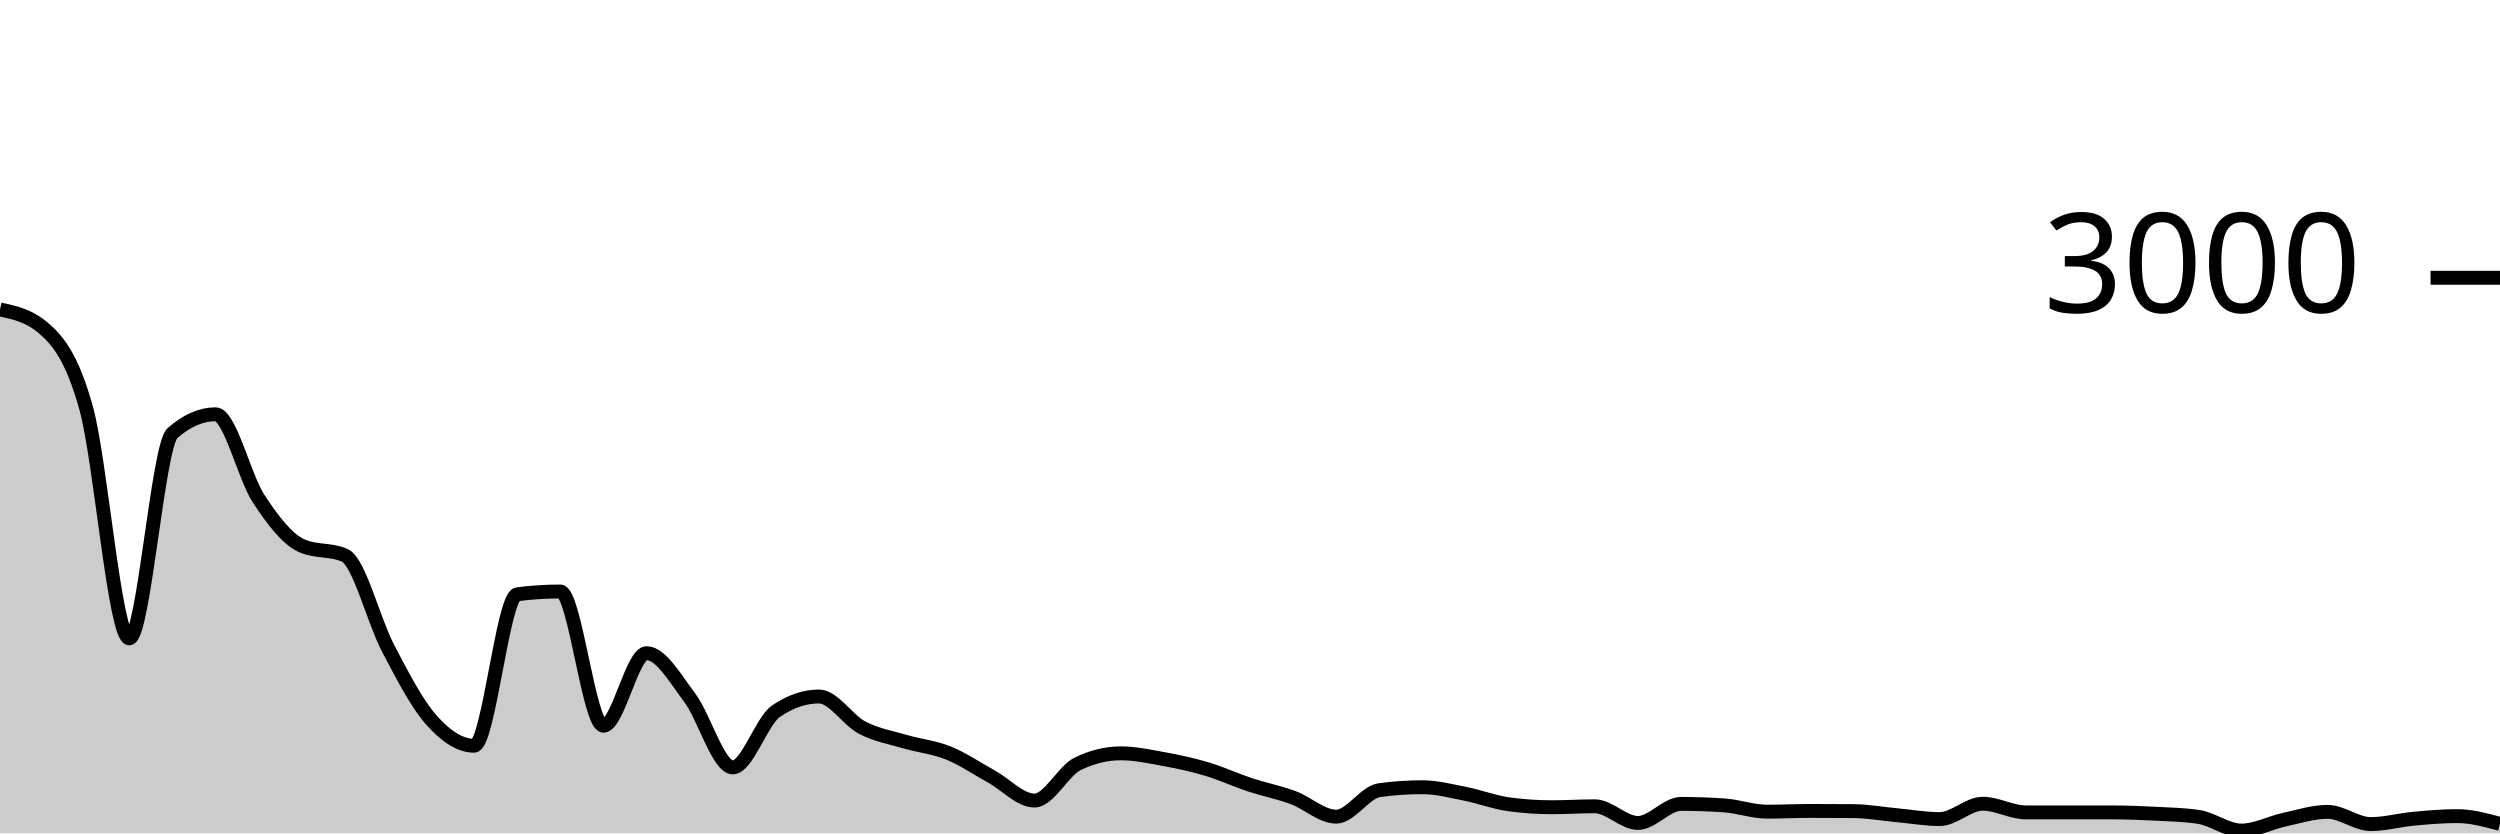
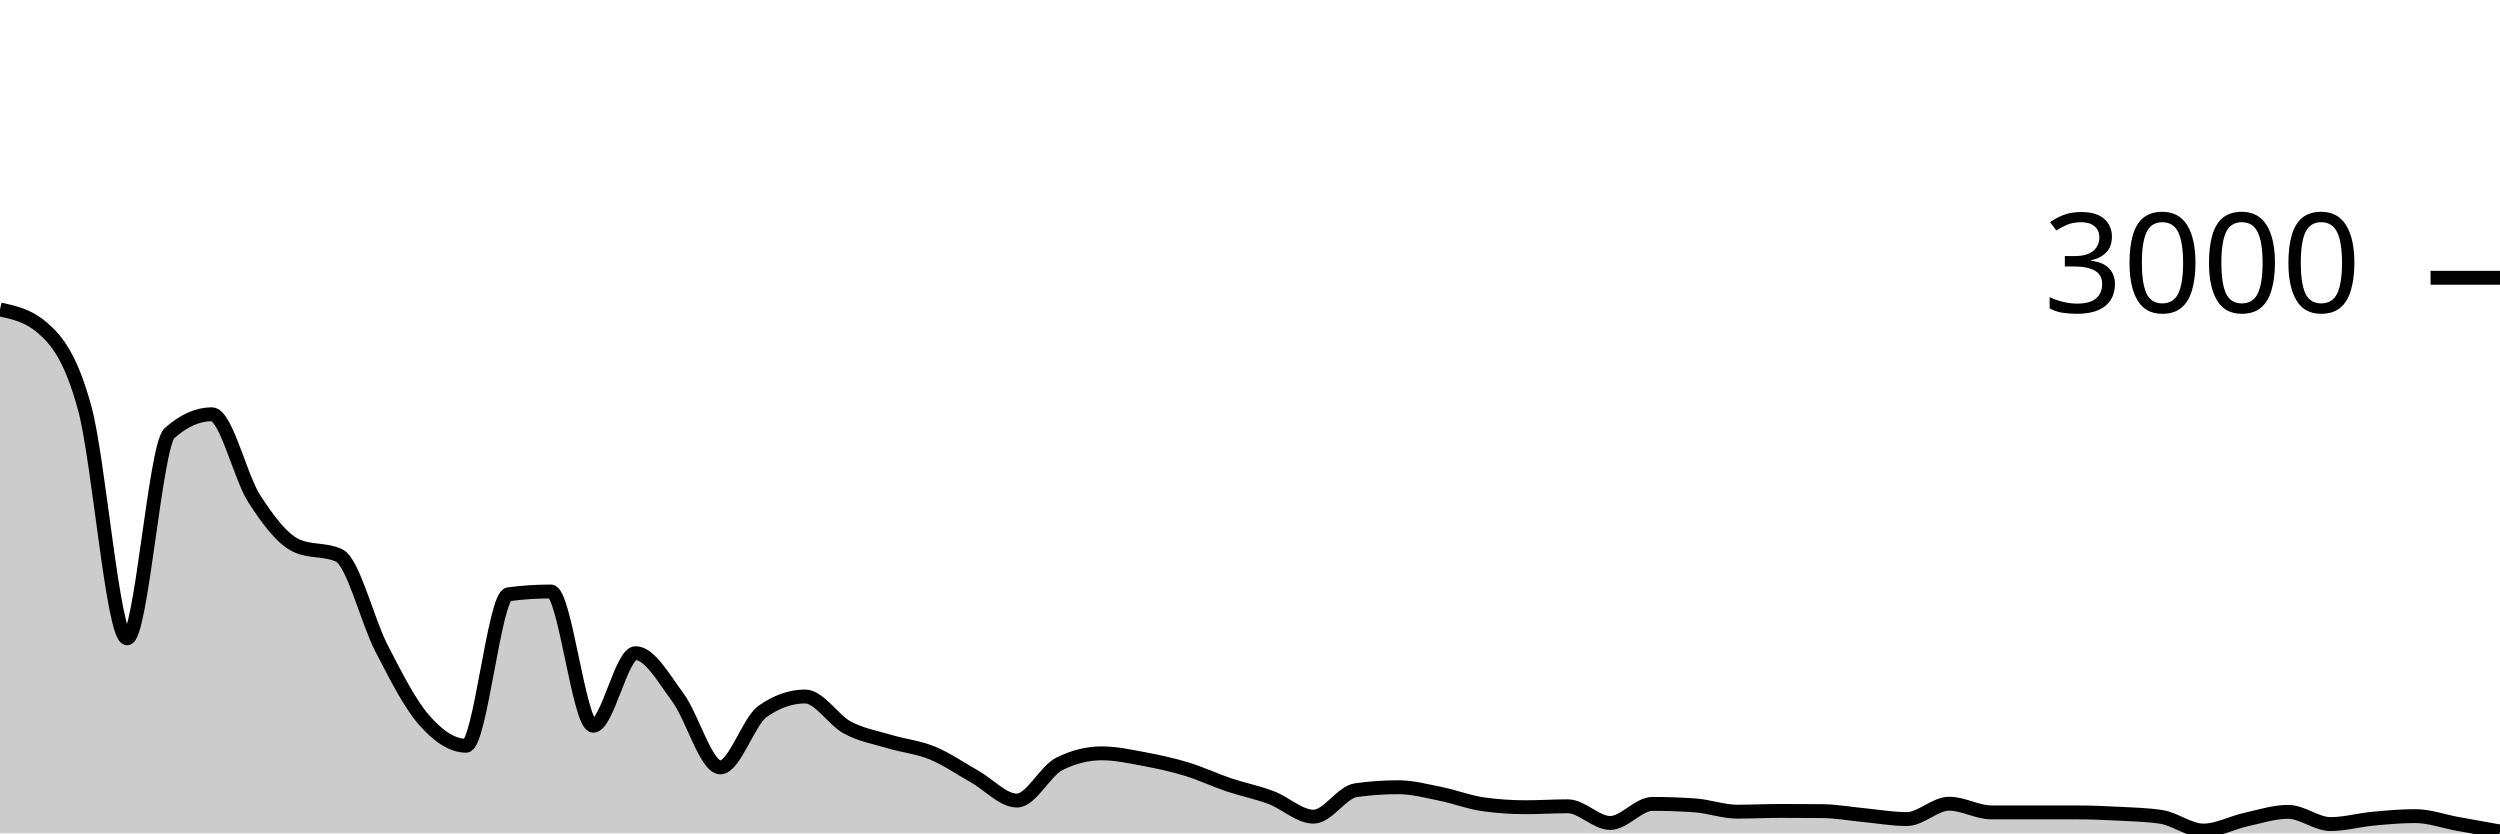
<svg xmlns="http://www.w3.org/2000/svg" viewBox="0 0 180 60">
  <g transform="translate(0,20)">
-     <path class="area" fill="rgba(0, 0, 0, 0.2)" d="M0,2.28C1.034,2.5,2.069,2.72,3.103,3.6C4.138,4.48,5.172,5.673,6.207,9.4C7.241,13.127,8.276,25.96,9.31,25.96C10.345,25.96,11.379,12.093,12.414,11.187C13.448,10.28,14.483,9.827,15.517,9.827C16.552,9.827,17.586,14.329,18.621,15.907C19.655,17.484,20.69,18.831,21.724,19.293C22.759,19.756,23.793,19.524,24.828,19.987C25.862,20.449,26.897,24.682,27.931,26.653C28.966,28.624,30,30.64,31.034,31.813C32.069,32.987,33.103,33.693,34.138,33.693C35.172,33.693,36.207,22.92,37.241,22.787C38.276,22.653,39.31,22.587,40.345,22.587C41.379,22.587,42.414,32.253,43.448,32.253C44.483,32.253,45.517,27.027,46.552,27.027C47.586,27.027,48.621,28.856,49.655,30.227C50.69,31.598,51.724,35.253,52.759,35.253C53.793,35.253,54.828,31.924,55.862,31.213C56.897,30.502,57.931,30.147,58.966,30.147C60,30.147,61.034,31.844,62.069,32.387C63.103,32.929,64.138,33.096,65.172,33.4C66.207,33.704,67.241,33.796,68.276,34.213C69.31,34.631,70.345,35.336,71.379,35.907C72.414,36.478,73.448,37.64,74.483,37.64C75.517,37.64,76.552,35.507,77.586,35C78.621,34.493,79.655,34.24,80.69,34.24C81.724,34.24,82.759,34.464,83.793,34.653C84.828,34.842,85.862,35.064,86.897,35.373C87.931,35.682,88.966,36.164,90,36.507C91.034,36.849,92.069,37.044,93.103,37.427C94.138,37.809,95.172,38.8,96.207,38.8C97.241,38.8,98.276,37.036,99.31,36.893C100.345,36.751,101.379,36.68,102.414,36.68C103.448,36.68,104.483,36.956,105.517,37.16C106.552,37.364,107.586,37.764,108.621,37.907C109.655,38.049,110.69,38.12,111.724,38.12C112.759,38.12,113.793,38.053,114.828,38.053C115.862,38.053,116.897,39.253,117.931,39.253C118.966,39.253,120,37.88,121.034,37.88C122.069,37.88,123.103,37.916,124.138,37.987C125.172,38.058,126.207,38.44,127.241,38.44C128.276,38.44,129.31,38.387,130.345,38.387C131.379,38.387,132.414,38.391,133.448,38.4C134.483,38.409,135.517,38.598,136.552,38.693C137.586,38.789,138.621,38.973,139.655,38.973C140.69,38.973,141.724,37.867,142.759,37.867C143.793,37.867,144.828,38.493,145.862,38.493C146.897,38.493,147.931,38.493,148.966,38.493C150,38.493,151.034,38.493,152.069,38.493C153.103,38.493,154.138,38.533,155.172,38.587C156.207,38.64,157.241,38.662,158.276,38.813C159.31,38.964,160.345,39.8,161.379,39.8C162.414,39.8,163.448,39.238,164.483,39.013C165.517,38.789,166.552,38.453,167.586,38.453C168.621,38.453,169.655,39.333,170.69,39.333C171.724,39.333,172.759,39.042,173.793,38.947C174.828,38.851,175.862,38.76,176.897,38.76C177.931,38.76,178.966,39.04,180,39.32L180,40C178.966,40,177.931,40,176.897,40C175.862,40,174.828,40,173.793,40C172.759,40,171.724,40,170.69,40C169.655,40,168.621,40,167.586,40C166.552,40,165.517,40,164.483,40C163.448,40,162.414,40,161.379,40C160.345,40,159.31,40,158.276,40C157.241,40,156.207,40,155.172,40C154.138,40,153.103,40,152.069,40C151.034,40,150,40,148.966,40C147.931,40,146.897,40,145.862,40C144.828,40,143.793,40,142.759,40C141.724,40,140.69,40,139.655,40C138.621,40,137.586,40,136.552,40C135.517,40,134.483,40,133.448,40C132.414,40,131.379,40,130.345,40C129.31,40,128.276,40,127.241,40C126.207,40,125.172,40,124.138,40C123.103,40,122.069,40,121.034,40C120,40,118.966,40,117.931,40C116.897,40,115.862,40,114.828,40C113.793,40,112.759,40,111.724,40C110.69,40,109.655,40,108.621,40C107.586,40,106.552,40,105.517,40C104.483,40,103.448,40,102.414,40C101.379,40,100.345,40,99.31,40C98.276,40,97.241,40,96.207,40C95.172,40,94.138,40,93.103,40C92.069,40,91.034,40,90,40C88.966,40,87.931,40,86.897,40C85.862,40,84.828,40,83.793,40C82.759,40,81.724,40,80.69,40C79.655,40,78.621,40,77.586,40C76.552,40,75.517,40,74.483,40C73.448,40,72.414,40,71.379,40C70.345,40,69.31,40,68.276,40C67.241,40,66.207,40,65.172,40C64.138,40,63.103,40,62.069,40C61.034,40,60,40,58.966,40C57.931,40,56.897,40,55.862,40C54.828,40,53.793,40,52.759,40C51.724,40,50.69,40,49.655,40C48.621,40,47.586,40,46.552,40C45.517,40,44.483,40,43.448,40C42.414,40,41.379,40,40.345,40C39.31,40,38.276,40,37.241,40C36.207,40,35.172,40,34.138,40C33.103,40,32.069,40,31.034,40C30,40,28.966,40,27.931,40C26.897,40,25.862,40,24.828,40C23.793,40,22.759,40,21.724,40C20.69,40,19.655,40,18.621,40C17.586,40,16.552,40,15.517,40C14.483,40,13.448,40,12.414,40C11.379,40,10.345,40,9.31,40C8.276,40,7.241,40,6.207,40C5.172,40,4.138,40,3.103,40C2.069,40,1.034,40,0,40Z" />
-     <path class="line" stroke="black" fill="none" d="M0,2.28C1.034,2.5,2.069,2.72,3.103,3.6C4.138,4.48,5.172,5.673,6.207,9.4C7.241,13.127,8.276,25.96,9.31,25.96C10.345,25.96,11.379,12.093,12.414,11.187C13.448,10.28,14.483,9.827,15.517,9.827C16.552,9.827,17.586,14.329,18.621,15.907C19.655,17.484,20.69,18.831,21.724,19.293C22.759,19.756,23.793,19.524,24.828,19.987C25.862,20.449,26.897,24.682,27.931,26.653C28.966,28.624,30,30.64,31.034,31.813C32.069,32.987,33.103,33.693,34.138,33.693C35.172,33.693,36.207,22.92,37.241,22.787C38.276,22.653,39.31,22.587,40.345,22.587C41.379,22.587,42.414,32.253,43.448,32.253C44.483,32.253,45.517,27.027,46.552,27.027C47.586,27.027,48.621,28.856,49.655,30.227C50.69,31.598,51.724,35.253,52.759,35.253C53.793,35.253,54.828,31.924,55.862,31.213C56.897,30.502,57.931,30.147,58.966,30.147C60,30.147,61.034,31.844,62.069,32.387C63.103,32.929,64.138,33.096,65.172,33.4C66.207,33.704,67.241,33.796,68.276,34.213C69.31,34.631,70.345,35.336,71.379,35.907C72.414,36.478,73.448,37.64,74.483,37.64C75.517,37.64,76.552,35.507,77.586,35C78.621,34.493,79.655,34.24,80.69,34.24C81.724,34.24,82.759,34.464,83.793,34.653C84.828,34.842,85.862,35.064,86.897,35.373C87.931,35.682,88.966,36.164,90,36.507C91.034,36.849,92.069,37.044,93.103,37.427C94.138,37.809,95.172,38.8,96.207,38.8C97.241,38.8,98.276,37.036,99.31,36.893C100.345,36.751,101.379,36.68,102.414,36.68C103.448,36.68,104.483,36.956,105.517,37.16C106.552,37.364,107.586,37.764,108.621,37.907C109.655,38.049,110.69,38.12,111.724,38.12C112.759,38.12,113.793,38.053,114.828,38.053C115.862,38.053,116.897,39.253,117.931,39.253C118.966,39.253,120,37.88,121.034,37.88C122.069,37.88,123.103,37.916,124.138,37.987C125.172,38.058,126.207,38.44,127.241,38.44C128.276,38.44,129.31,38.387,130.345,38.387C131.379,38.387,132.414,38.391,133.448,38.4C134.483,38.409,135.517,38.598,136.552,38.693C137.586,38.789,138.621,38.973,139.655,38.973C140.69,38.973,141.724,37.867,142.759,37.867C143.793,37.867,144.828,38.493,145.862,38.493C146.897,38.493,147.931,38.493,148.966,38.493C150,38.493,151.034,38.493,152.069,38.493C153.103,38.493,154.138,38.533,155.172,38.587C156.207,38.64,157.241,38.662,158.276,38.813C159.31,38.964,160.345,39.8,161.379,39.8C162.414,39.8,163.448,39.238,164.483,39.013C165.517,38.789,166.552,38.453,167.586,38.453C168.621,38.453,169.655,39.333,170.69,39.333C171.724,39.333,172.759,39.042,173.793,38.947C174.828,38.851,175.862,38.76,176.897,38.76C177.931,38.76,178.966,39.04,180,39.32" />
+     <path class="area" fill="rgba(0, 0, 0, 0.2)" d="M0,2.28C1.017,2.5,2.034,2.72,3.051,3.6C4.068,4.48,5.085,5.673,6.102,9.4C7.119,13.127,8.136,25.96,9.153,25.96C10.169,25.96,11.186,12.093,12.203,11.187C13.22,10.28,14.237,9.827,15.254,9.827C16.271,9.827,17.288,14.329,18.305,15.907C19.322,17.484,20.339,18.831,21.356,19.293C22.373,19.756,23.39,19.524,24.407,19.987C25.424,20.449,26.441,24.682,27.458,26.653C28.475,28.624,29.492,30.64,30.508,31.813C31.525,32.987,32.542,33.693,33.559,33.693C34.576,33.693,35.593,22.92,36.61,22.787C37.627,22.653,38.644,22.587,39.661,22.587C40.678,22.587,41.695,32.253,42.712,32.253C43.729,32.253,44.746,27.027,45.763,27.027C46.78,27.027,47.797,28.856,48.814,30.227C49.831,31.598,50.847,35.253,51.864,35.253C52.881,35.253,53.898,31.924,54.915,31.213C55.932,30.502,56.949,30.147,57.966,30.147C58.983,30.147,60,31.844,61.017,32.387C62.034,32.929,63.051,33.096,64.068,33.4C65.085,33.704,66.102,33.796,67.119,34.213C68.136,34.631,69.153,35.336,70.169,35.907C71.186,36.478,72.203,37.64,73.22,37.64C74.237,37.64,75.254,35.507,76.271,35C77.288,34.493,78.305,34.24,79.322,34.24C80.339,34.24,81.356,34.464,82.373,34.653C83.39,34.842,84.407,35.064,85.424,35.373C86.441,35.682,87.458,36.164,88.475,36.507C89.492,36.849,90.508,37.044,91.525,37.427C92.542,37.809,93.559,38.8,94.576,38.8C95.593,38.8,96.61,37.036,97.627,36.893C98.644,36.751,99.661,36.68,100.678,36.68C101.695,36.68,102.712,36.956,103.729,37.16C104.746,37.364,105.763,37.764,106.78,37.907C107.797,38.049,108.814,38.12,109.831,38.12C110.847,38.12,111.864,38.053,112.881,38.053C113.898,38.053,114.915,39.253,115.932,39.253C116.949,39.253,117.966,37.88,118.983,37.88C120,37.88,121.017,37.916,122.034,37.987C123.051,38.058,124.068,38.44,125.085,38.44C126.102,38.44,127.119,38.387,128.136,38.387C129.153,38.387,130.169,38.391,131.186,38.4C132.203,38.409,133.22,38.598,134.237,38.693C135.254,38.789,136.271,38.973,137.288,38.973C138.305,38.973,139.322,37.867,140.339,37.867C141.356,37.867,142.373,38.493,143.39,38.493C144.407,38.493,145.424,38.493,146.441,38.493C147.458,38.493,148.475,38.493,149.492,38.493C150.508,38.493,151.525,38.533,152.542,38.587C153.559,38.64,154.576,38.662,155.593,38.813C156.61,38.964,157.627,39.8,158.644,39.8C159.661,39.8,160.678,39.238,161.695,39.013C162.712,38.789,163.729,38.453,164.746,38.453C165.763,38.453,166.78,39.333,167.797,39.333C168.814,39.333,169.831,39.042,170.847,38.947C171.864,38.851,172.881,38.76,173.898,38.76C174.915,38.76,175.932,39.136,176.949,39.32C177.966,39.504,178.983,39.686,180,39.867L180,40C178.983,40,177.966,40,176.949,40C175.932,40,174.915,40,173.898,40C172.881,40,171.864,40,170.847,40C169.831,40,168.814,40,167.797,40C166.78,40,165.763,40,164.746,40C163.729,40,162.712,40,161.695,40C160.678,40,159.661,40,158.644,40C157.627,40,156.61,40,155.593,40C154.576,40,153.559,40,152.542,40C151.525,40,150.508,40,149.492,40C148.475,40,147.458,40,146.441,40C145.424,40,144.407,40,143.39,40C142.373,40,141.356,40,140.339,40C139.322,40,138.305,40,137.288,40C136.271,40,135.254,40,134.237,40C133.22,40,132.203,40,131.186,40C130.169,40,129.153,40,128.136,40C127.119,40,126.102,40,125.085,40C124.068,40,123.051,40,122.034,40C121.017,40,120,40,118.983,40C117.966,40,116.949,40,115.932,40C114.915,40,113.898,40,112.881,40C111.864,40,110.847,40,109.831,40C108.814,40,107.797,40,106.78,40C105.763,40,104.746,40,103.729,40C102.712,40,101.695,40,100.678,40C99.661,40,98.644,40,97.627,40C96.61,40,95.593,40,94.576,40C93.559,40,92.542,40,91.525,40C90.508,40,89.492,40,88.475,40C87.458,40,86.441,40,85.424,40C84.407,40,83.39,40,82.373,40C81.356,40,80.339,40,79.322,40C78.305,40,77.288,40,76.271,40C75.254,40,74.237,40,73.22,40C72.203,40,71.186,40,70.169,40C69.153,40,68.136,40,67.119,40C66.102,40,65.085,40,64.068,40C63.051,40,62.034,40,61.017,40C60,40,58.983,40,57.966,40C56.949,40,55.932,40,54.915,40C53.898,40,52.881,40,51.864,40C50.847,40,49.831,40,48.814,40C47.797,40,46.78,40,45.763,40C44.746,40,43.729,40,42.712,40C41.695,40,40.678,40,39.661,40C38.644,40,37.627,40,36.61,40C35.593,40,34.576,40,33.559,40C32.542,40,31.525,40,30.508,40C29.492,40,28.475,40,27.458,40C26.441,40,25.424,40,24.407,40C23.39,40,22.373,40,21.356,40C20.339,40,19.322,40,18.305,40C17.288,40,16.271,40,15.254,40C14.237,40,13.22,40,12.203,40C11.186,40,10.169,40,9.153,40C8.136,40,7.119,40,6.102,40C5.085,40,4.068,40,3.051,40C2.034,40,1.017,40,0,40Z" />
+     <path class="line" stroke="black" fill="none" d="M0,2.28C1.017,2.5,2.034,2.72,3.051,3.6C4.068,4.48,5.085,5.673,6.102,9.4C7.119,13.127,8.136,25.96,9.153,25.96C10.169,25.96,11.186,12.093,12.203,11.187C13.22,10.28,14.237,9.827,15.254,9.827C16.271,9.827,17.288,14.329,18.305,15.907C19.322,17.484,20.339,18.831,21.356,19.293C22.373,19.756,23.39,19.524,24.407,19.987C25.424,20.449,26.441,24.682,27.458,26.653C28.475,28.624,29.492,30.64,30.508,31.813C31.525,32.987,32.542,33.693,33.559,33.693C34.576,33.693,35.593,22.92,36.61,22.787C37.627,22.653,38.644,22.587,39.661,22.587C40.678,22.587,41.695,32.253,42.712,32.253C43.729,32.253,44.746,27.027,45.763,27.027C46.78,27.027,47.797,28.856,48.814,30.227C49.831,31.598,50.847,35.253,51.864,35.253C52.881,35.253,53.898,31.924,54.915,31.213C55.932,30.502,56.949,30.147,57.966,30.147C58.983,30.147,60,31.844,61.017,32.387C62.034,32.929,63.051,33.096,64.068,33.4C65.085,33.704,66.102,33.796,67.119,34.213C68.136,34.631,69.153,35.336,70.169,35.907C71.186,36.478,72.203,37.64,73.22,37.64C74.237,37.64,75.254,35.507,76.271,35C77.288,34.493,78.305,34.24,79.322,34.24C80.339,34.24,81.356,34.464,82.373,34.653C83.39,34.842,84.407,35.064,85.424,35.373C86.441,35.682,87.458,36.164,88.475,36.507C89.492,36.849,90.508,37.044,91.525,37.427C92.542,37.809,93.559,38.8,94.576,38.8C95.593,38.8,96.61,37.036,97.627,36.893C98.644,36.751,99.661,36.68,100.678,36.68C101.695,36.68,102.712,36.956,103.729,37.16C104.746,37.364,105.763,37.764,106.78,37.907C107.797,38.049,108.814,38.12,109.831,38.12C110.847,38.12,111.864,38.053,112.881,38.053C113.898,38.053,114.915,39.253,115.932,39.253C116.949,39.253,117.966,37.88,118.983,37.88C120,37.88,121.017,37.916,122.034,37.987C123.051,38.058,124.068,38.44,125.085,38.44C126.102,38.44,127.119,38.387,128.136,38.387C129.153,38.387,130.169,38.391,131.186,38.4C132.203,38.409,133.22,38.598,134.237,38.693C135.254,38.789,136.271,38.973,137.288,38.973C138.305,38.973,139.322,37.867,140.339,37.867C141.356,37.867,142.373,38.493,143.39,38.493C144.407,38.493,145.424,38.493,146.441,38.493C147.458,38.493,148.475,38.493,149.492,38.493C150.508,38.493,151.525,38.533,152.542,38.587C153.559,38.64,154.576,38.662,155.593,38.813C156.61,38.964,157.627,39.8,158.644,39.8C159.661,39.8,160.678,39.238,161.695,39.013C162.712,38.789,163.729,38.453,164.746,38.453C165.763,38.453,166.78,39.333,167.797,39.333C168.814,39.333,169.831,39.042,170.847,38.947C171.864,38.851,172.881,38.76,173.898,38.76C174.915,38.76,175.932,39.136,176.949,39.32C177.966,39.504,178.983,39.686,180,39.867" />
    <path class="axis-ceiling" stroke-width="1" stroke="black" fill="none" d="M175,0L180,0" />
    <text class="axis-ceiling-label" font-family="sans-serif" text-anchor="end" font-size="10px" x="170" y="2.5">3000</text>
  </g>
</svg>
